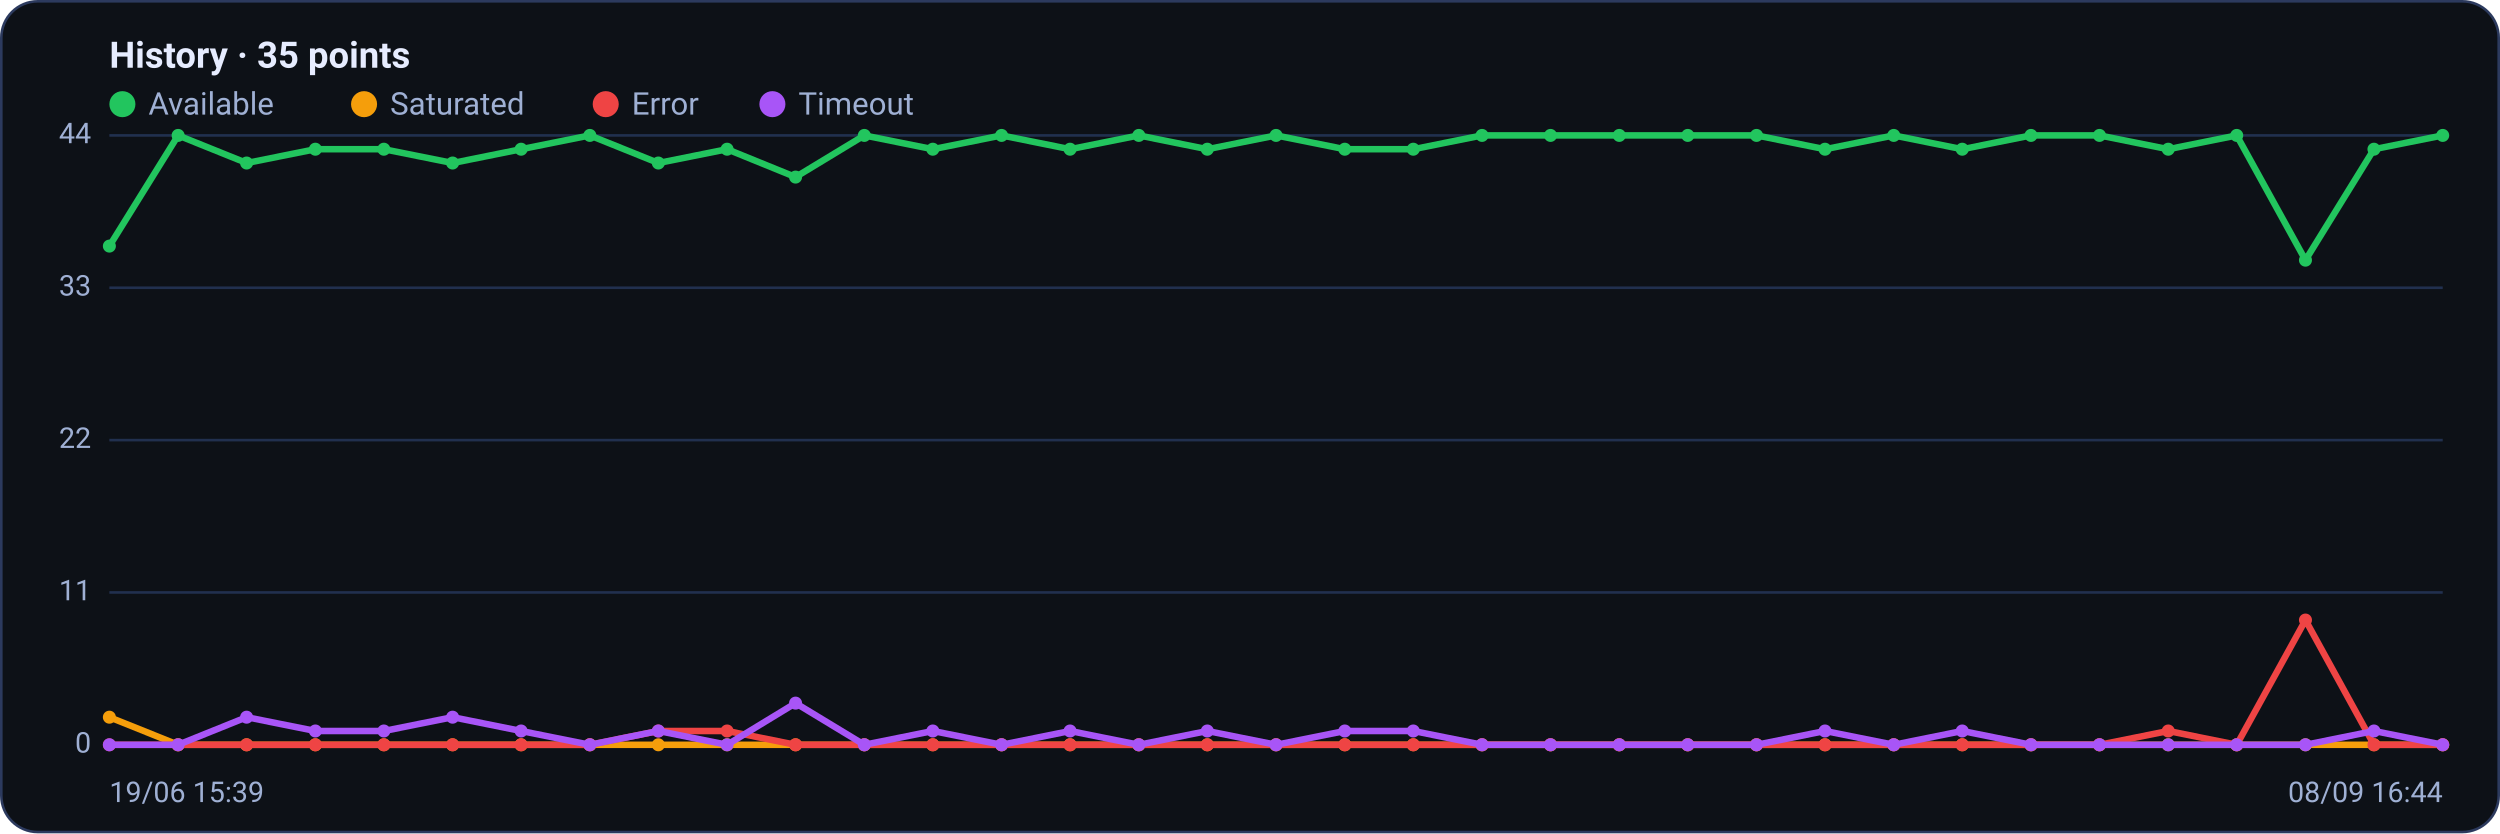
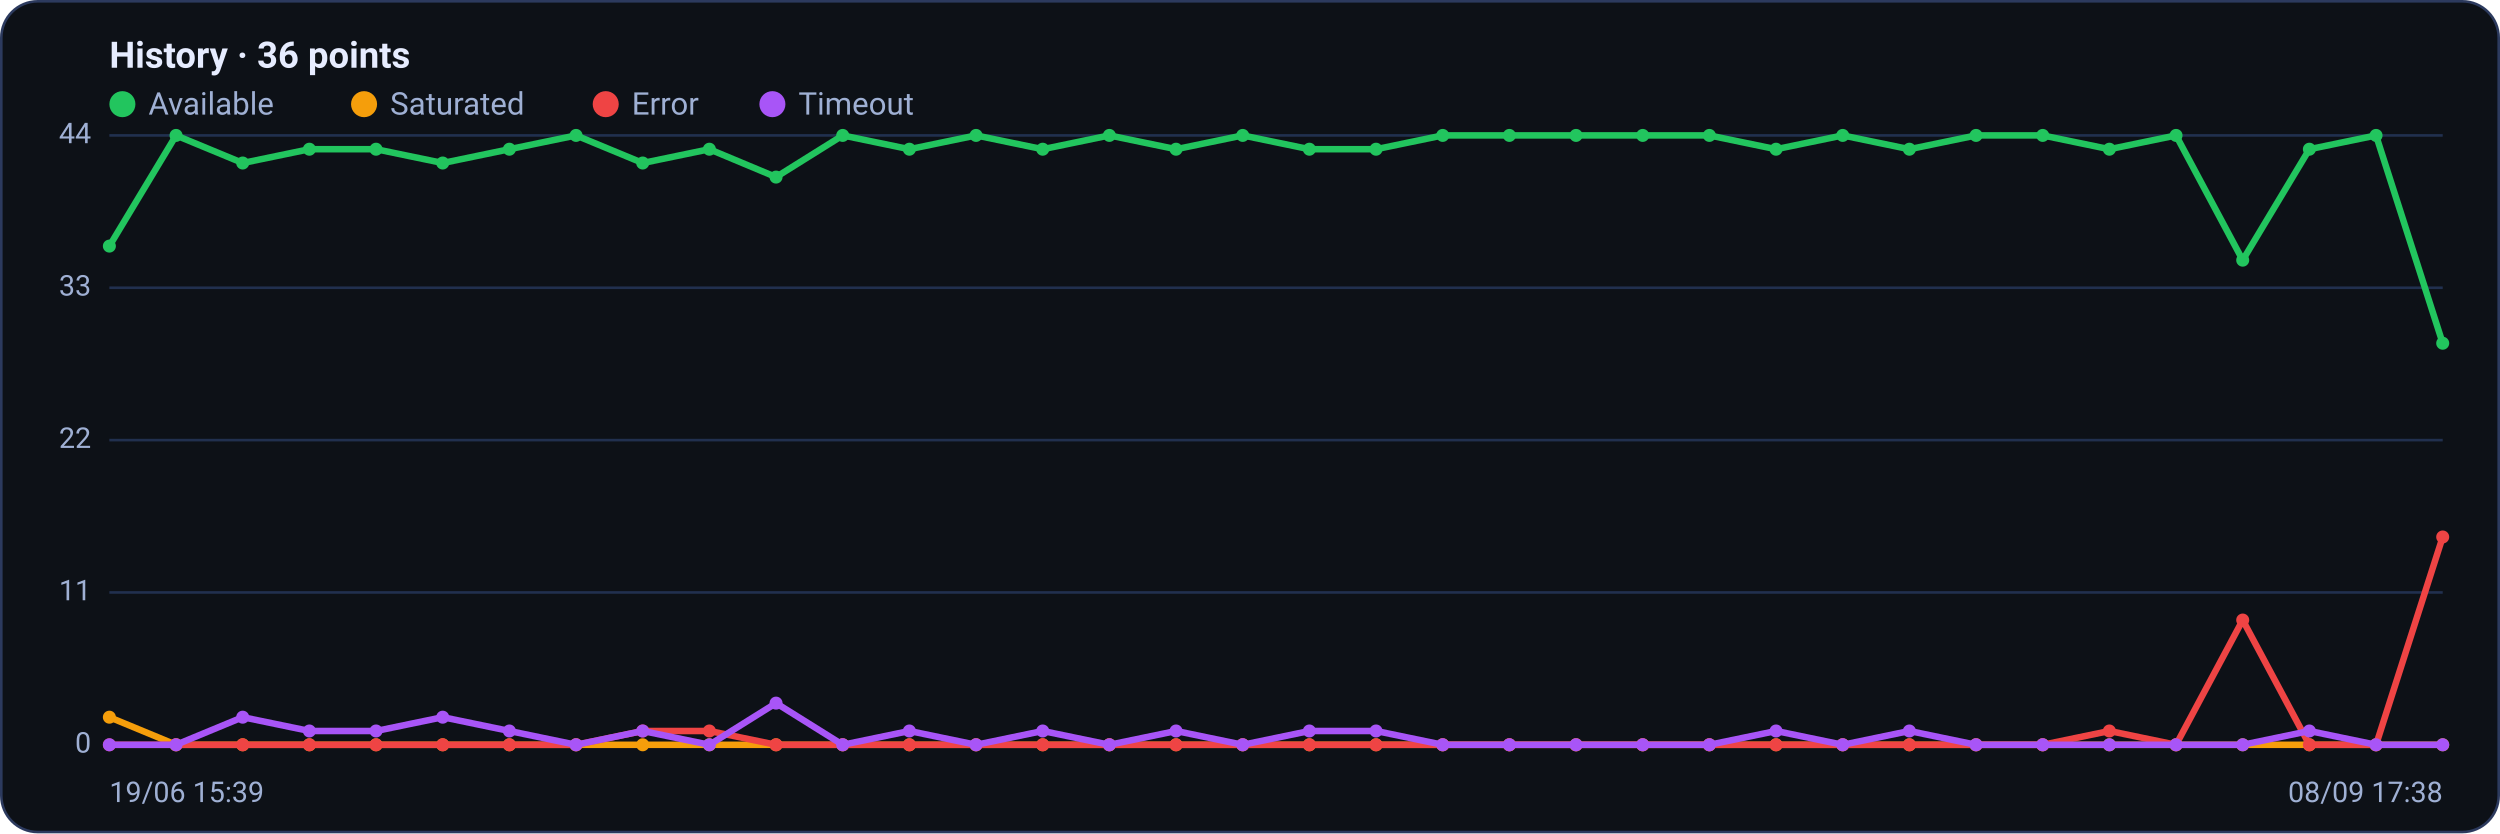
<svg xmlns="http://www.w3.org/2000/svg" viewBox="0 0 960 320" width="960" height="320" font-family="Segoe UI, system-ui, -apple-system, Roboto, Helvetica, Arial, sans-serif" role="img" aria-label="Availability history per region">
  <rect x="0.5" y="0.5" width="959" height="319" rx="14" fill="#0d1117" stroke="#2c3a5e" />
-   <text x="42" y="26" font-size="14" font-weight="600" fill="#e6ecff">History · 35 points</text>
+   <text x="42" y="26" font-size="14" font-weight="600" fill="#e6ecff">History · 36 points</text>
  <circle cx="47" cy="40" r="5" fill="#22c55e" />
  <text x="57" y="44" font-size="12" fill="#9fb0d4">Available</text>
  <circle cx="139.8" cy="40" r="5" fill="#f59e0b" />
  <text x="149.8" y="44" font-size="12" fill="#9fb0d4">Saturated</text>
  <circle cx="232.6" cy="40" r="5" fill="#ef4444" />
  <text x="242.6" y="44" font-size="12" fill="#9fb0d4">Error</text>
  <circle cx="296.6" cy="40" r="5" fill="#a855f7" />
  <text x="306.6" y="44" font-size="12" fill="#9fb0d4">Timeout</text>
  <line x1="42" y1="286.0" x2="938" y2="286.0" stroke="#21304f" stroke-width="1" />
  <text x="35" y="289.0" text-anchor="end" font-size="11" fill="#9fb0d4">0</text>
  <line x1="42" y1="227.5" x2="938" y2="227.5" stroke="#21304f" stroke-width="1" />
  <text x="35" y="230.5" text-anchor="end" font-size="11" fill="#9fb0d4">11</text>
  <line x1="42" y1="169.0" x2="938" y2="169.0" stroke="#21304f" stroke-width="1" />
  <text x="35" y="172.0" text-anchor="end" font-size="11" fill="#9fb0d4">22</text>
  <line x1="42" y1="110.5" x2="938" y2="110.5" stroke="#21304f" stroke-width="1" />
  <text x="35" y="113.5" text-anchor="end" font-size="11" fill="#9fb0d4">33</text>
  <line x1="42" y1="52.0" x2="938" y2="52.0" stroke="#21304f" stroke-width="1" />
  <text x="35" y="55.0" text-anchor="end" font-size="11" fill="#9fb0d4">44</text>
-   <polyline fill="none" stroke="#22c55e" stroke-width="2.5" stroke-linejoin="round" stroke-linecap="round" points="42.0,94.5 68.4,52.0 94.7,62.6 121.1,57.3 147.4,57.3 173.8,62.6 200.1,57.3 226.5,52.0 252.8,62.6 279.2,57.3 305.5,68.0 331.9,52.0 358.2,57.3 384.6,52.0 410.9,57.3 437.3,52.0 463.6,57.3 490.0,52.0 516.4,57.3 542.7,57.3 569.1,52.0 595.4,52.0 621.8,52.0 648.1,52.0 674.5,52.0 700.8,57.3 727.2,52.0 753.5,57.3 779.9,52.0 806.2,52.0 832.6,57.3 858.9,52.0 885.3,99.9 911.6,57.3 938.0,52.0" />
+   <polyline fill="none" stroke="#22c55e" stroke-width="2.5" stroke-linejoin="round" stroke-linecap="round" points="42.0,94.5 67.6,52.0 93.2,62.6 118.8,57.3 144.4,57.3 170.0,62.6 195.6,57.3 221.2,52.0 246.8,62.6 272.4,57.3 298.0,68.0 323.6,52.0 349.2,57.3 374.8,52.0 400.4,57.3 426.0,52.0 451.6,57.3 477.2,52.0 502.8,57.3 528.4,57.3 554.0,52.0 579.6,52.0 605.2,52.0 630.8,52.0 656.4,52.0 682.0,57.3 707.6,52.0 733.2,57.3 758.8,52.0 784.4,52.0 810.0,57.3 835.6,52.0 861.2,99.9 886.8,57.3 912.4,52.0 938.0,131.8" />
  <circle cx="42.0" cy="94.5" r="2.5" fill="#22c55e" />
-   <circle cx="68.4" cy="52.0" r="2.5" fill="#22c55e" />
-   <circle cx="94.7" cy="62.6" r="2.5" fill="#22c55e" />
-   <circle cx="121.1" cy="57.3" r="2.5" fill="#22c55e" />
-   <circle cx="147.4" cy="57.3" r="2.5" fill="#22c55e" />
-   <circle cx="173.8" cy="62.6" r="2.5" fill="#22c55e" />
-   <circle cx="200.1" cy="57.3" r="2.5" fill="#22c55e" />
-   <circle cx="226.5" cy="52.0" r="2.5" fill="#22c55e" />
-   <circle cx="252.8" cy="62.6" r="2.5" fill="#22c55e" />
-   <circle cx="279.2" cy="57.3" r="2.5" fill="#22c55e" />
-   <circle cx="305.5" cy="68.0" r="2.5" fill="#22c55e" />
-   <circle cx="331.9" cy="52.0" r="2.5" fill="#22c55e" />
-   <circle cx="358.2" cy="57.3" r="2.5" fill="#22c55e" />
-   <circle cx="384.6" cy="52.0" r="2.5" fill="#22c55e" />
-   <circle cx="410.9" cy="57.3" r="2.5" fill="#22c55e" />
-   <circle cx="437.3" cy="52.0" r="2.5" fill="#22c55e" />
-   <circle cx="463.6" cy="57.3" r="2.5" fill="#22c55e" />
-   <circle cx="490.0" cy="52.0" r="2.5" fill="#22c55e" />
-   <circle cx="516.4" cy="57.3" r="2.5" fill="#22c55e" />
-   <circle cx="542.7" cy="57.3" r="2.5" fill="#22c55e" />
-   <circle cx="569.1" cy="52.0" r="2.5" fill="#22c55e" />
-   <circle cx="595.4" cy="52.0" r="2.5" fill="#22c55e" />
-   <circle cx="621.8" cy="52.0" r="2.5" fill="#22c55e" />
-   <circle cx="648.1" cy="52.0" r="2.5" fill="#22c55e" />
-   <circle cx="674.5" cy="52.0" r="2.5" fill="#22c55e" />
-   <circle cx="700.8" cy="57.3" r="2.5" fill="#22c55e" />
-   <circle cx="727.2" cy="52.0" r="2.5" fill="#22c55e" />
-   <circle cx="753.5" cy="57.3" r="2.5" fill="#22c55e" />
-   <circle cx="779.9" cy="52.0" r="2.5" fill="#22c55e" />
-   <circle cx="806.2" cy="52.0" r="2.5" fill="#22c55e" />
-   <circle cx="832.6" cy="57.3" r="2.5" fill="#22c55e" />
-   <circle cx="858.9" cy="52.0" r="2.5" fill="#22c55e" />
-   <circle cx="885.3" cy="99.9" r="2.5" fill="#22c55e" />
-   <circle cx="911.6" cy="57.3" r="2.5" fill="#22c55e" />
-   <circle cx="938.0" cy="52.0" r="2.5" fill="#22c55e" />
-   <polyline fill="none" stroke="#f59e0b" stroke-width="2.5" stroke-linejoin="round" stroke-linecap="round" points="42.0,275.4 68.4,286.0 94.7,286.0 121.1,286.0 147.4,286.0 173.8,286.0 200.1,286.0 226.5,286.0 252.8,286.0 279.2,286.0 305.5,286.0 331.9,286.0 358.2,286.0 384.6,286.0 410.9,286.0 437.3,286.0 463.6,286.0 490.0,286.0 516.4,286.0 542.7,286.0 569.1,286.0 595.4,286.0 621.8,286.0 648.1,286.0 674.5,286.0 700.8,286.0 727.2,286.0 753.5,286.0 779.9,286.0 806.2,286.0 832.6,286.0 858.9,286.0 885.3,286.0 911.6,286.0 938.0,286.0" />
+   <circle cx="67.6" cy="52.0" r="2.5" fill="#22c55e" />
+   <circle cx="93.2" cy="62.6" r="2.5" fill="#22c55e" />
+   <circle cx="118.8" cy="57.3" r="2.5" fill="#22c55e" />
+   <circle cx="144.4" cy="57.3" r="2.5" fill="#22c55e" />
+   <circle cx="170.0" cy="62.6" r="2.5" fill="#22c55e" />
+   <circle cx="195.6" cy="57.3" r="2.5" fill="#22c55e" />
+   <circle cx="221.2" cy="52.0" r="2.5" fill="#22c55e" />
+   <circle cx="246.8" cy="62.6" r="2.5" fill="#22c55e" />
+   <circle cx="272.4" cy="57.3" r="2.5" fill="#22c55e" />
+   <circle cx="298.0" cy="68.0" r="2.5" fill="#22c55e" />
+   <circle cx="323.6" cy="52.0" r="2.5" fill="#22c55e" />
+   <circle cx="349.2" cy="57.3" r="2.5" fill="#22c55e" />
+   <circle cx="374.8" cy="52.0" r="2.5" fill="#22c55e" />
+   <circle cx="400.4" cy="57.3" r="2.5" fill="#22c55e" />
+   <circle cx="426.0" cy="52.0" r="2.5" fill="#22c55e" />
+   <circle cx="451.6" cy="57.3" r="2.5" fill="#22c55e" />
+   <circle cx="477.2" cy="52.0" r="2.5" fill="#22c55e" />
+   <circle cx="502.8" cy="57.3" r="2.5" fill="#22c55e" />
+   <circle cx="528.4" cy="57.3" r="2.5" fill="#22c55e" />
+   <circle cx="554.0" cy="52.0" r="2.5" fill="#22c55e" />
+   <circle cx="579.6" cy="52.0" r="2.5" fill="#22c55e" />
+   <circle cx="605.2" cy="52.0" r="2.5" fill="#22c55e" />
+   <circle cx="630.8" cy="52.0" r="2.5" fill="#22c55e" />
+   <circle cx="656.4" cy="52.0" r="2.5" fill="#22c55e" />
+   <circle cx="682.0" cy="57.3" r="2.5" fill="#22c55e" />
+   <circle cx="707.6" cy="52.0" r="2.5" fill="#22c55e" />
+   <circle cx="733.2" cy="57.3" r="2.5" fill="#22c55e" />
+   <circle cx="758.8" cy="52.0" r="2.5" fill="#22c55e" />
+   <circle cx="784.4" cy="52.0" r="2.5" fill="#22c55e" />
+   <circle cx="810.0" cy="57.3" r="2.5" fill="#22c55e" />
+   <circle cx="835.6" cy="52.0" r="2.5" fill="#22c55e" />
+   <circle cx="861.2" cy="99.9" r="2.5" fill="#22c55e" />
+   <circle cx="886.8" cy="57.3" r="2.5" fill="#22c55e" />
+   <circle cx="912.4" cy="52.0" r="2.5" fill="#22c55e" />
+   <circle cx="938.0" cy="131.8" r="2.5" fill="#22c55e" />
+   <polyline fill="none" stroke="#f59e0b" stroke-width="2.5" stroke-linejoin="round" stroke-linecap="round" points="42.0,275.4 67.6,286.0 93.2,286.0 118.8,286.0 144.4,286.0 170.0,286.0 195.6,286.0 221.2,286.0 246.8,286.0 272.4,286.0 298.0,286.0 323.6,286.0 349.2,286.0 374.8,286.0 400.4,286.0 426.0,286.0 451.6,286.0 477.2,286.0 502.8,286.0 528.4,286.0 554.0,286.0 579.6,286.0 605.2,286.0 630.8,286.0 656.4,286.0 682.0,286.0 707.6,286.0 733.2,286.0 758.8,286.0 784.4,286.0 810.0,286.0 835.6,286.0 861.2,286.0 886.8,286.0 912.4,286.0 938.0,286.0" />
  <circle cx="42.0" cy="275.4" r="2.5" fill="#f59e0b" />
-   <circle cx="68.4" cy="286.0" r="2.5" fill="#f59e0b" />
-   <circle cx="94.7" cy="286.0" r="2.5" fill="#f59e0b" />
-   <circle cx="121.1" cy="286.0" r="2.5" fill="#f59e0b" />
-   <circle cx="147.4" cy="286.0" r="2.5" fill="#f59e0b" />
-   <circle cx="173.8" cy="286.0" r="2.5" fill="#f59e0b" />
-   <circle cx="200.1" cy="286.0" r="2.5" fill="#f59e0b" />
-   <circle cx="226.5" cy="286.0" r="2.5" fill="#f59e0b" />
-   <circle cx="252.8" cy="286.0" r="2.5" fill="#f59e0b" />
-   <circle cx="279.2" cy="286.0" r="2.5" fill="#f59e0b" />
-   <circle cx="305.5" cy="286.0" r="2.5" fill="#f59e0b" />
-   <circle cx="331.9" cy="286.0" r="2.5" fill="#f59e0b" />
-   <circle cx="358.2" cy="286.0" r="2.5" fill="#f59e0b" />
-   <circle cx="384.6" cy="286.0" r="2.5" fill="#f59e0b" />
-   <circle cx="410.9" cy="286.0" r="2.5" fill="#f59e0b" />
-   <circle cx="437.3" cy="286.0" r="2.5" fill="#f59e0b" />
-   <circle cx="463.6" cy="286.0" r="2.5" fill="#f59e0b" />
-   <circle cx="490.0" cy="286.0" r="2.5" fill="#f59e0b" />
-   <circle cx="516.4" cy="286.0" r="2.5" fill="#f59e0b" />
-   <circle cx="542.7" cy="286.0" r="2.5" fill="#f59e0b" />
-   <circle cx="569.1" cy="286.0" r="2.5" fill="#f59e0b" />
-   <circle cx="595.4" cy="286.0" r="2.5" fill="#f59e0b" />
-   <circle cx="621.8" cy="286.0" r="2.5" fill="#f59e0b" />
-   <circle cx="648.1" cy="286.0" r="2.5" fill="#f59e0b" />
-   <circle cx="674.5" cy="286.0" r="2.5" fill="#f59e0b" />
-   <circle cx="700.8" cy="286.0" r="2.5" fill="#f59e0b" />
-   <circle cx="727.2" cy="286.0" r="2.5" fill="#f59e0b" />
-   <circle cx="753.5" cy="286.0" r="2.5" fill="#f59e0b" />
-   <circle cx="779.9" cy="286.0" r="2.5" fill="#f59e0b" />
-   <circle cx="806.2" cy="286.0" r="2.5" fill="#f59e0b" />
-   <circle cx="832.6" cy="286.0" r="2.5" fill="#f59e0b" />
-   <circle cx="858.9" cy="286.0" r="2.5" fill="#f59e0b" />
-   <circle cx="885.3" cy="286.0" r="2.5" fill="#f59e0b" />
-   <circle cx="911.6" cy="286.0" r="2.5" fill="#f59e0b" />
+   <circle cx="67.6" cy="286.0" r="2.5" fill="#f59e0b" />
+   <circle cx="93.2" cy="286.0" r="2.5" fill="#f59e0b" />
+   <circle cx="118.8" cy="286.0" r="2.5" fill="#f59e0b" />
+   <circle cx="144.4" cy="286.0" r="2.5" fill="#f59e0b" />
+   <circle cx="170.0" cy="286.0" r="2.5" fill="#f59e0b" />
+   <circle cx="195.6" cy="286.0" r="2.5" fill="#f59e0b" />
+   <circle cx="221.2" cy="286.0" r="2.5" fill="#f59e0b" />
+   <circle cx="246.8" cy="286.0" r="2.5" fill="#f59e0b" />
+   <circle cx="272.4" cy="286.0" r="2.5" fill="#f59e0b" />
+   <circle cx="298.0" cy="286.0" r="2.5" fill="#f59e0b" />
+   <circle cx="323.6" cy="286.0" r="2.5" fill="#f59e0b" />
+   <circle cx="349.2" cy="286.0" r="2.5" fill="#f59e0b" />
+   <circle cx="374.8" cy="286.0" r="2.5" fill="#f59e0b" />
+   <circle cx="400.4" cy="286.0" r="2.5" fill="#f59e0b" />
+   <circle cx="426.0" cy="286.0" r="2.5" fill="#f59e0b" />
+   <circle cx="451.6" cy="286.0" r="2.5" fill="#f59e0b" />
+   <circle cx="477.2" cy="286.0" r="2.5" fill="#f59e0b" />
+   <circle cx="502.8" cy="286.0" r="2.5" fill="#f59e0b" />
+   <circle cx="528.4" cy="286.0" r="2.5" fill="#f59e0b" />
+   <circle cx="554.0" cy="286.0" r="2.5" fill="#f59e0b" />
+   <circle cx="579.6" cy="286.0" r="2.5" fill="#f59e0b" />
+   <circle cx="605.2" cy="286.0" r="2.5" fill="#f59e0b" />
+   <circle cx="630.8" cy="286.0" r="2.5" fill="#f59e0b" />
+   <circle cx="656.4" cy="286.0" r="2.5" fill="#f59e0b" />
+   <circle cx="682.0" cy="286.0" r="2.5" fill="#f59e0b" />
+   <circle cx="707.6" cy="286.0" r="2.5" fill="#f59e0b" />
+   <circle cx="733.2" cy="286.0" r="2.5" fill="#f59e0b" />
+   <circle cx="758.8" cy="286.0" r="2.5" fill="#f59e0b" />
+   <circle cx="784.4" cy="286.0" r="2.5" fill="#f59e0b" />
+   <circle cx="810.0" cy="286.0" r="2.5" fill="#f59e0b" />
+   <circle cx="835.6" cy="286.0" r="2.5" fill="#f59e0b" />
+   <circle cx="861.2" cy="286.0" r="2.5" fill="#f59e0b" />
+   <circle cx="886.8" cy="286.0" r="2.5" fill="#f59e0b" />
+   <circle cx="912.4" cy="286.0" r="2.5" fill="#f59e0b" />
  <circle cx="938.0" cy="286.0" r="2.5" fill="#f59e0b" />
-   <polyline fill="none" stroke="#ef4444" stroke-width="2.5" stroke-linejoin="round" stroke-linecap="round" points="42.0,286.0 68.4,286.0 94.7,286.0 121.1,286.0 147.4,286.0 173.8,286.0 200.1,286.0 226.5,286.0 252.8,280.7 279.2,280.7 305.5,286.0 331.9,286.0 358.2,286.0 384.6,286.0 410.9,286.0 437.3,286.0 463.6,286.0 490.0,286.0 516.4,286.0 542.7,286.0 569.1,286.0 595.4,286.0 621.8,286.0 648.1,286.0 674.5,286.0 700.8,286.0 727.2,286.0 753.5,286.0 779.9,286.0 806.2,286.0 832.6,280.7 858.9,286.0 885.3,238.1 911.6,286.0 938.0,286.0" />
+   <polyline fill="none" stroke="#ef4444" stroke-width="2.5" stroke-linejoin="round" stroke-linecap="round" points="42.0,286.0 67.6,286.0 93.2,286.0 118.8,286.0 144.4,286.0 170.0,286.0 195.6,286.0 221.2,286.0 246.8,280.7 272.4,280.7 298.0,286.0 323.6,286.0 349.2,286.0 374.8,286.0 400.4,286.0 426.0,286.0 451.6,286.0 477.2,286.0 502.8,286.0 528.4,286.0 554.0,286.0 579.6,286.0 605.2,286.0 630.8,286.0 656.4,286.0 682.0,286.0 707.6,286.0 733.2,286.0 758.8,286.0 784.4,286.0 810.0,280.7 835.6,286.0 861.2,238.1 886.8,286.0 912.4,286.0 938.0,206.2" />
  <circle cx="42.0" cy="286.0" r="2.5" fill="#ef4444" />
-   <circle cx="68.4" cy="286.0" r="2.5" fill="#ef4444" />
-   <circle cx="94.7" cy="286.0" r="2.5" fill="#ef4444" />
-   <circle cx="121.1" cy="286.0" r="2.5" fill="#ef4444" />
-   <circle cx="147.4" cy="286.0" r="2.5" fill="#ef4444" />
-   <circle cx="173.8" cy="286.0" r="2.5" fill="#ef4444" />
-   <circle cx="200.1" cy="286.0" r="2.5" fill="#ef4444" />
-   <circle cx="226.5" cy="286.0" r="2.5" fill="#ef4444" />
-   <circle cx="252.8" cy="280.7" r="2.5" fill="#ef4444" />
-   <circle cx="279.2" cy="280.7" r="2.5" fill="#ef4444" />
-   <circle cx="305.5" cy="286.0" r="2.5" fill="#ef4444" />
-   <circle cx="331.9" cy="286.0" r="2.5" fill="#ef4444" />
-   <circle cx="358.2" cy="286.0" r="2.5" fill="#ef4444" />
-   <circle cx="384.6" cy="286.0" r="2.5" fill="#ef4444" />
-   <circle cx="410.9" cy="286.0" r="2.5" fill="#ef4444" />
-   <circle cx="437.3" cy="286.0" r="2.5" fill="#ef4444" />
-   <circle cx="463.6" cy="286.0" r="2.5" fill="#ef4444" />
-   <circle cx="490.0" cy="286.0" r="2.5" fill="#ef4444" />
-   <circle cx="516.4" cy="286.0" r="2.5" fill="#ef4444" />
-   <circle cx="542.7" cy="286.0" r="2.5" fill="#ef4444" />
-   <circle cx="569.1" cy="286.0" r="2.5" fill="#ef4444" />
-   <circle cx="595.4" cy="286.0" r="2.5" fill="#ef4444" />
-   <circle cx="621.8" cy="286.0" r="2.5" fill="#ef4444" />
-   <circle cx="648.1" cy="286.0" r="2.5" fill="#ef4444" />
-   <circle cx="674.5" cy="286.0" r="2.5" fill="#ef4444" />
-   <circle cx="700.8" cy="286.0" r="2.5" fill="#ef4444" />
-   <circle cx="727.2" cy="286.0" r="2.5" fill="#ef4444" />
-   <circle cx="753.5" cy="286.0" r="2.5" fill="#ef4444" />
-   <circle cx="779.9" cy="286.0" r="2.5" fill="#ef4444" />
-   <circle cx="806.2" cy="286.0" r="2.5" fill="#ef4444" />
-   <circle cx="832.6" cy="280.7" r="2.5" fill="#ef4444" />
-   <circle cx="858.9" cy="286.0" r="2.5" fill="#ef4444" />
-   <circle cx="885.3" cy="238.1" r="2.5" fill="#ef4444" />
-   <circle cx="911.6" cy="286.0" r="2.5" fill="#ef4444" />
-   <circle cx="938.0" cy="286.0" r="2.5" fill="#ef4444" />
-   <polyline fill="none" stroke="#a855f7" stroke-width="2.5" stroke-linejoin="round" stroke-linecap="round" points="42.0,286.0 68.4,286.0 94.7,275.4 121.1,280.7 147.4,280.7 173.8,275.4 200.1,280.7 226.5,286.0 252.8,280.7 279.2,286.0 305.5,270.0 331.9,286.0 358.2,280.7 384.6,286.0 410.9,280.7 437.3,286.0 463.6,280.7 490.0,286.0 516.4,280.7 542.7,280.7 569.1,286.0 595.4,286.0 621.8,286.0 648.1,286.0 674.5,286.0 700.8,280.7 727.2,286.0 753.5,280.7 779.9,286.0 806.2,286.0 832.6,286.0 858.9,286.0 885.3,286.0 911.6,280.7 938.0,286.0" />
+   <circle cx="67.6" cy="286.0" r="2.5" fill="#ef4444" />
+   <circle cx="93.2" cy="286.0" r="2.5" fill="#ef4444" />
+   <circle cx="118.8" cy="286.0" r="2.5" fill="#ef4444" />
+   <circle cx="144.4" cy="286.0" r="2.5" fill="#ef4444" />
+   <circle cx="170.0" cy="286.0" r="2.5" fill="#ef4444" />
+   <circle cx="195.6" cy="286.0" r="2.5" fill="#ef4444" />
+   <circle cx="221.2" cy="286.0" r="2.5" fill="#ef4444" />
+   <circle cx="246.8" cy="280.7" r="2.5" fill="#ef4444" />
+   <circle cx="272.4" cy="280.7" r="2.5" fill="#ef4444" />
+   <circle cx="298.0" cy="286.0" r="2.5" fill="#ef4444" />
+   <circle cx="323.6" cy="286.0" r="2.5" fill="#ef4444" />
+   <circle cx="349.2" cy="286.0" r="2.5" fill="#ef4444" />
+   <circle cx="374.8" cy="286.0" r="2.5" fill="#ef4444" />
+   <circle cx="400.4" cy="286.0" r="2.5" fill="#ef4444" />
+   <circle cx="426.0" cy="286.0" r="2.5" fill="#ef4444" />
+   <circle cx="451.6" cy="286.0" r="2.5" fill="#ef4444" />
+   <circle cx="477.2" cy="286.0" r="2.5" fill="#ef4444" />
+   <circle cx="502.8" cy="286.0" r="2.5" fill="#ef4444" />
+   <circle cx="528.4" cy="286.0" r="2.5" fill="#ef4444" />
+   <circle cx="554.0" cy="286.0" r="2.5" fill="#ef4444" />
+   <circle cx="579.6" cy="286.0" r="2.5" fill="#ef4444" />
+   <circle cx="605.2" cy="286.0" r="2.5" fill="#ef4444" />
+   <circle cx="630.8" cy="286.0" r="2.5" fill="#ef4444" />
+   <circle cx="656.4" cy="286.0" r="2.5" fill="#ef4444" />
+   <circle cx="682.0" cy="286.0" r="2.5" fill="#ef4444" />
+   <circle cx="707.6" cy="286.0" r="2.5" fill="#ef4444" />
+   <circle cx="733.2" cy="286.0" r="2.5" fill="#ef4444" />
+   <circle cx="758.8" cy="286.0" r="2.5" fill="#ef4444" />
+   <circle cx="784.4" cy="286.0" r="2.5" fill="#ef4444" />
+   <circle cx="810.0" cy="280.7" r="2.5" fill="#ef4444" />
+   <circle cx="835.6" cy="286.0" r="2.5" fill="#ef4444" />
+   <circle cx="861.2" cy="238.1" r="2.5" fill="#ef4444" />
+   <circle cx="886.8" cy="286.0" r="2.5" fill="#ef4444" />
+   <circle cx="912.4" cy="286.0" r="2.5" fill="#ef4444" />
+   <circle cx="938.0" cy="206.2" r="2.5" fill="#ef4444" />
+   <polyline fill="none" stroke="#a855f7" stroke-width="2.5" stroke-linejoin="round" stroke-linecap="round" points="42.0,286.0 67.6,286.0 93.2,275.4 118.8,280.7 144.4,280.7 170.0,275.4 195.6,280.7 221.2,286.0 246.8,280.7 272.4,286.0 298.0,270.0 323.6,286.0 349.2,280.7 374.8,286.0 400.4,280.7 426.0,286.0 451.6,280.7 477.2,286.0 502.8,280.7 528.4,280.7 554.0,286.0 579.6,286.0 605.2,286.0 630.8,286.0 656.4,286.0 682.0,280.7 707.6,286.0 733.2,280.7 758.8,286.0 784.4,286.0 810.0,286.0 835.6,286.0 861.2,286.0 886.8,280.7 912.4,286.0 938.0,286.0" />
  <circle cx="42.0" cy="286.0" r="2.5" fill="#a855f7" />
-   <circle cx="68.4" cy="286.0" r="2.5" fill="#a855f7" />
-   <circle cx="94.7" cy="275.4" r="2.5" fill="#a855f7" />
-   <circle cx="121.1" cy="280.7" r="2.5" fill="#a855f7" />
-   <circle cx="147.4" cy="280.7" r="2.5" fill="#a855f7" />
-   <circle cx="173.8" cy="275.4" r="2.5" fill="#a855f7" />
-   <circle cx="200.1" cy="280.7" r="2.5" fill="#a855f7" />
-   <circle cx="226.5" cy="286.0" r="2.5" fill="#a855f7" />
-   <circle cx="252.8" cy="280.7" r="2.5" fill="#a855f7" />
-   <circle cx="279.2" cy="286.0" r="2.5" fill="#a855f7" />
-   <circle cx="305.5" cy="270.0" r="2.5" fill="#a855f7" />
-   <circle cx="331.9" cy="286.0" r="2.5" fill="#a855f7" />
-   <circle cx="358.2" cy="280.7" r="2.5" fill="#a855f7" />
-   <circle cx="384.6" cy="286.0" r="2.5" fill="#a855f7" />
-   <circle cx="410.9" cy="280.7" r="2.5" fill="#a855f7" />
-   <circle cx="437.3" cy="286.0" r="2.5" fill="#a855f7" />
-   <circle cx="463.6" cy="280.7" r="2.5" fill="#a855f7" />
-   <circle cx="490.0" cy="286.0" r="2.5" fill="#a855f7" />
-   <circle cx="516.4" cy="280.7" r="2.5" fill="#a855f7" />
-   <circle cx="542.7" cy="280.7" r="2.5" fill="#a855f7" />
-   <circle cx="569.1" cy="286.0" r="2.5" fill="#a855f7" />
-   <circle cx="595.4" cy="286.0" r="2.5" fill="#a855f7" />
-   <circle cx="621.8" cy="286.0" r="2.5" fill="#a855f7" />
-   <circle cx="648.1" cy="286.0" r="2.5" fill="#a855f7" />
-   <circle cx="674.5" cy="286.0" r="2.5" fill="#a855f7" />
-   <circle cx="700.8" cy="280.7" r="2.5" fill="#a855f7" />
-   <circle cx="727.2" cy="286.0" r="2.5" fill="#a855f7" />
-   <circle cx="753.5" cy="280.7" r="2.5" fill="#a855f7" />
-   <circle cx="779.9" cy="286.0" r="2.5" fill="#a855f7" />
-   <circle cx="806.2" cy="286.0" r="2.5" fill="#a855f7" />
-   <circle cx="832.6" cy="286.0" r="2.5" fill="#a855f7" />
-   <circle cx="858.9" cy="286.0" r="2.5" fill="#a855f7" />
-   <circle cx="885.3" cy="286.0" r="2.5" fill="#a855f7" />
-   <circle cx="911.6" cy="280.7" r="2.5" fill="#a855f7" />
+   <circle cx="67.6" cy="286.0" r="2.5" fill="#a855f7" />
+   <circle cx="93.2" cy="275.4" r="2.5" fill="#a855f7" />
+   <circle cx="118.8" cy="280.7" r="2.5" fill="#a855f7" />
+   <circle cx="144.4" cy="280.7" r="2.5" fill="#a855f7" />
+   <circle cx="170.0" cy="275.4" r="2.5" fill="#a855f7" />
+   <circle cx="195.6" cy="280.7" r="2.5" fill="#a855f7" />
+   <circle cx="221.2" cy="286.0" r="2.5" fill="#a855f7" />
+   <circle cx="246.8" cy="280.7" r="2.5" fill="#a855f7" />
+   <circle cx="272.4" cy="286.0" r="2.5" fill="#a855f7" />
+   <circle cx="298.0" cy="270.0" r="2.5" fill="#a855f7" />
+   <circle cx="323.6" cy="286.0" r="2.5" fill="#a855f7" />
+   <circle cx="349.2" cy="280.7" r="2.5" fill="#a855f7" />
+   <circle cx="374.8" cy="286.0" r="2.5" fill="#a855f7" />
+   <circle cx="400.4" cy="280.7" r="2.5" fill="#a855f7" />
+   <circle cx="426.0" cy="286.0" r="2.5" fill="#a855f7" />
+   <circle cx="451.6" cy="280.7" r="2.5" fill="#a855f7" />
+   <circle cx="477.2" cy="286.0" r="2.5" fill="#a855f7" />
+   <circle cx="502.8" cy="280.7" r="2.5" fill="#a855f7" />
+   <circle cx="528.4" cy="280.7" r="2.5" fill="#a855f7" />
+   <circle cx="554.0" cy="286.0" r="2.5" fill="#a855f7" />
+   <circle cx="579.6" cy="286.0" r="2.5" fill="#a855f7" />
+   <circle cx="605.2" cy="286.0" r="2.5" fill="#a855f7" />
+   <circle cx="630.8" cy="286.0" r="2.5" fill="#a855f7" />
+   <circle cx="656.4" cy="286.0" r="2.5" fill="#a855f7" />
+   <circle cx="682.0" cy="280.7" r="2.5" fill="#a855f7" />
+   <circle cx="707.6" cy="286.0" r="2.5" fill="#a855f7" />
+   <circle cx="733.2" cy="280.7" r="2.5" fill="#a855f7" />
+   <circle cx="758.8" cy="286.0" r="2.5" fill="#a855f7" />
+   <circle cx="784.4" cy="286.0" r="2.5" fill="#a855f7" />
+   <circle cx="810.0" cy="286.0" r="2.5" fill="#a855f7" />
+   <circle cx="835.6" cy="286.0" r="2.5" fill="#a855f7" />
+   <circle cx="861.2" cy="286.0" r="2.5" fill="#a855f7" />
+   <circle cx="886.8" cy="280.7" r="2.5" fill="#a855f7" />
+   <circle cx="912.4" cy="286.0" r="2.5" fill="#a855f7" />
  <circle cx="938.0" cy="286.0" r="2.5" fill="#a855f7" />
  <text x="42" y="308" font-size="11" fill="#9fb0d4">19/06 15:39</text>
-   <text x="938" y="308" text-anchor="end" font-size="11" fill="#9fb0d4">08/09 16:44</text>
+   <text x="938" y="308" text-anchor="end" font-size="11" fill="#9fb0d4">08/09 17:38</text>
</svg>
